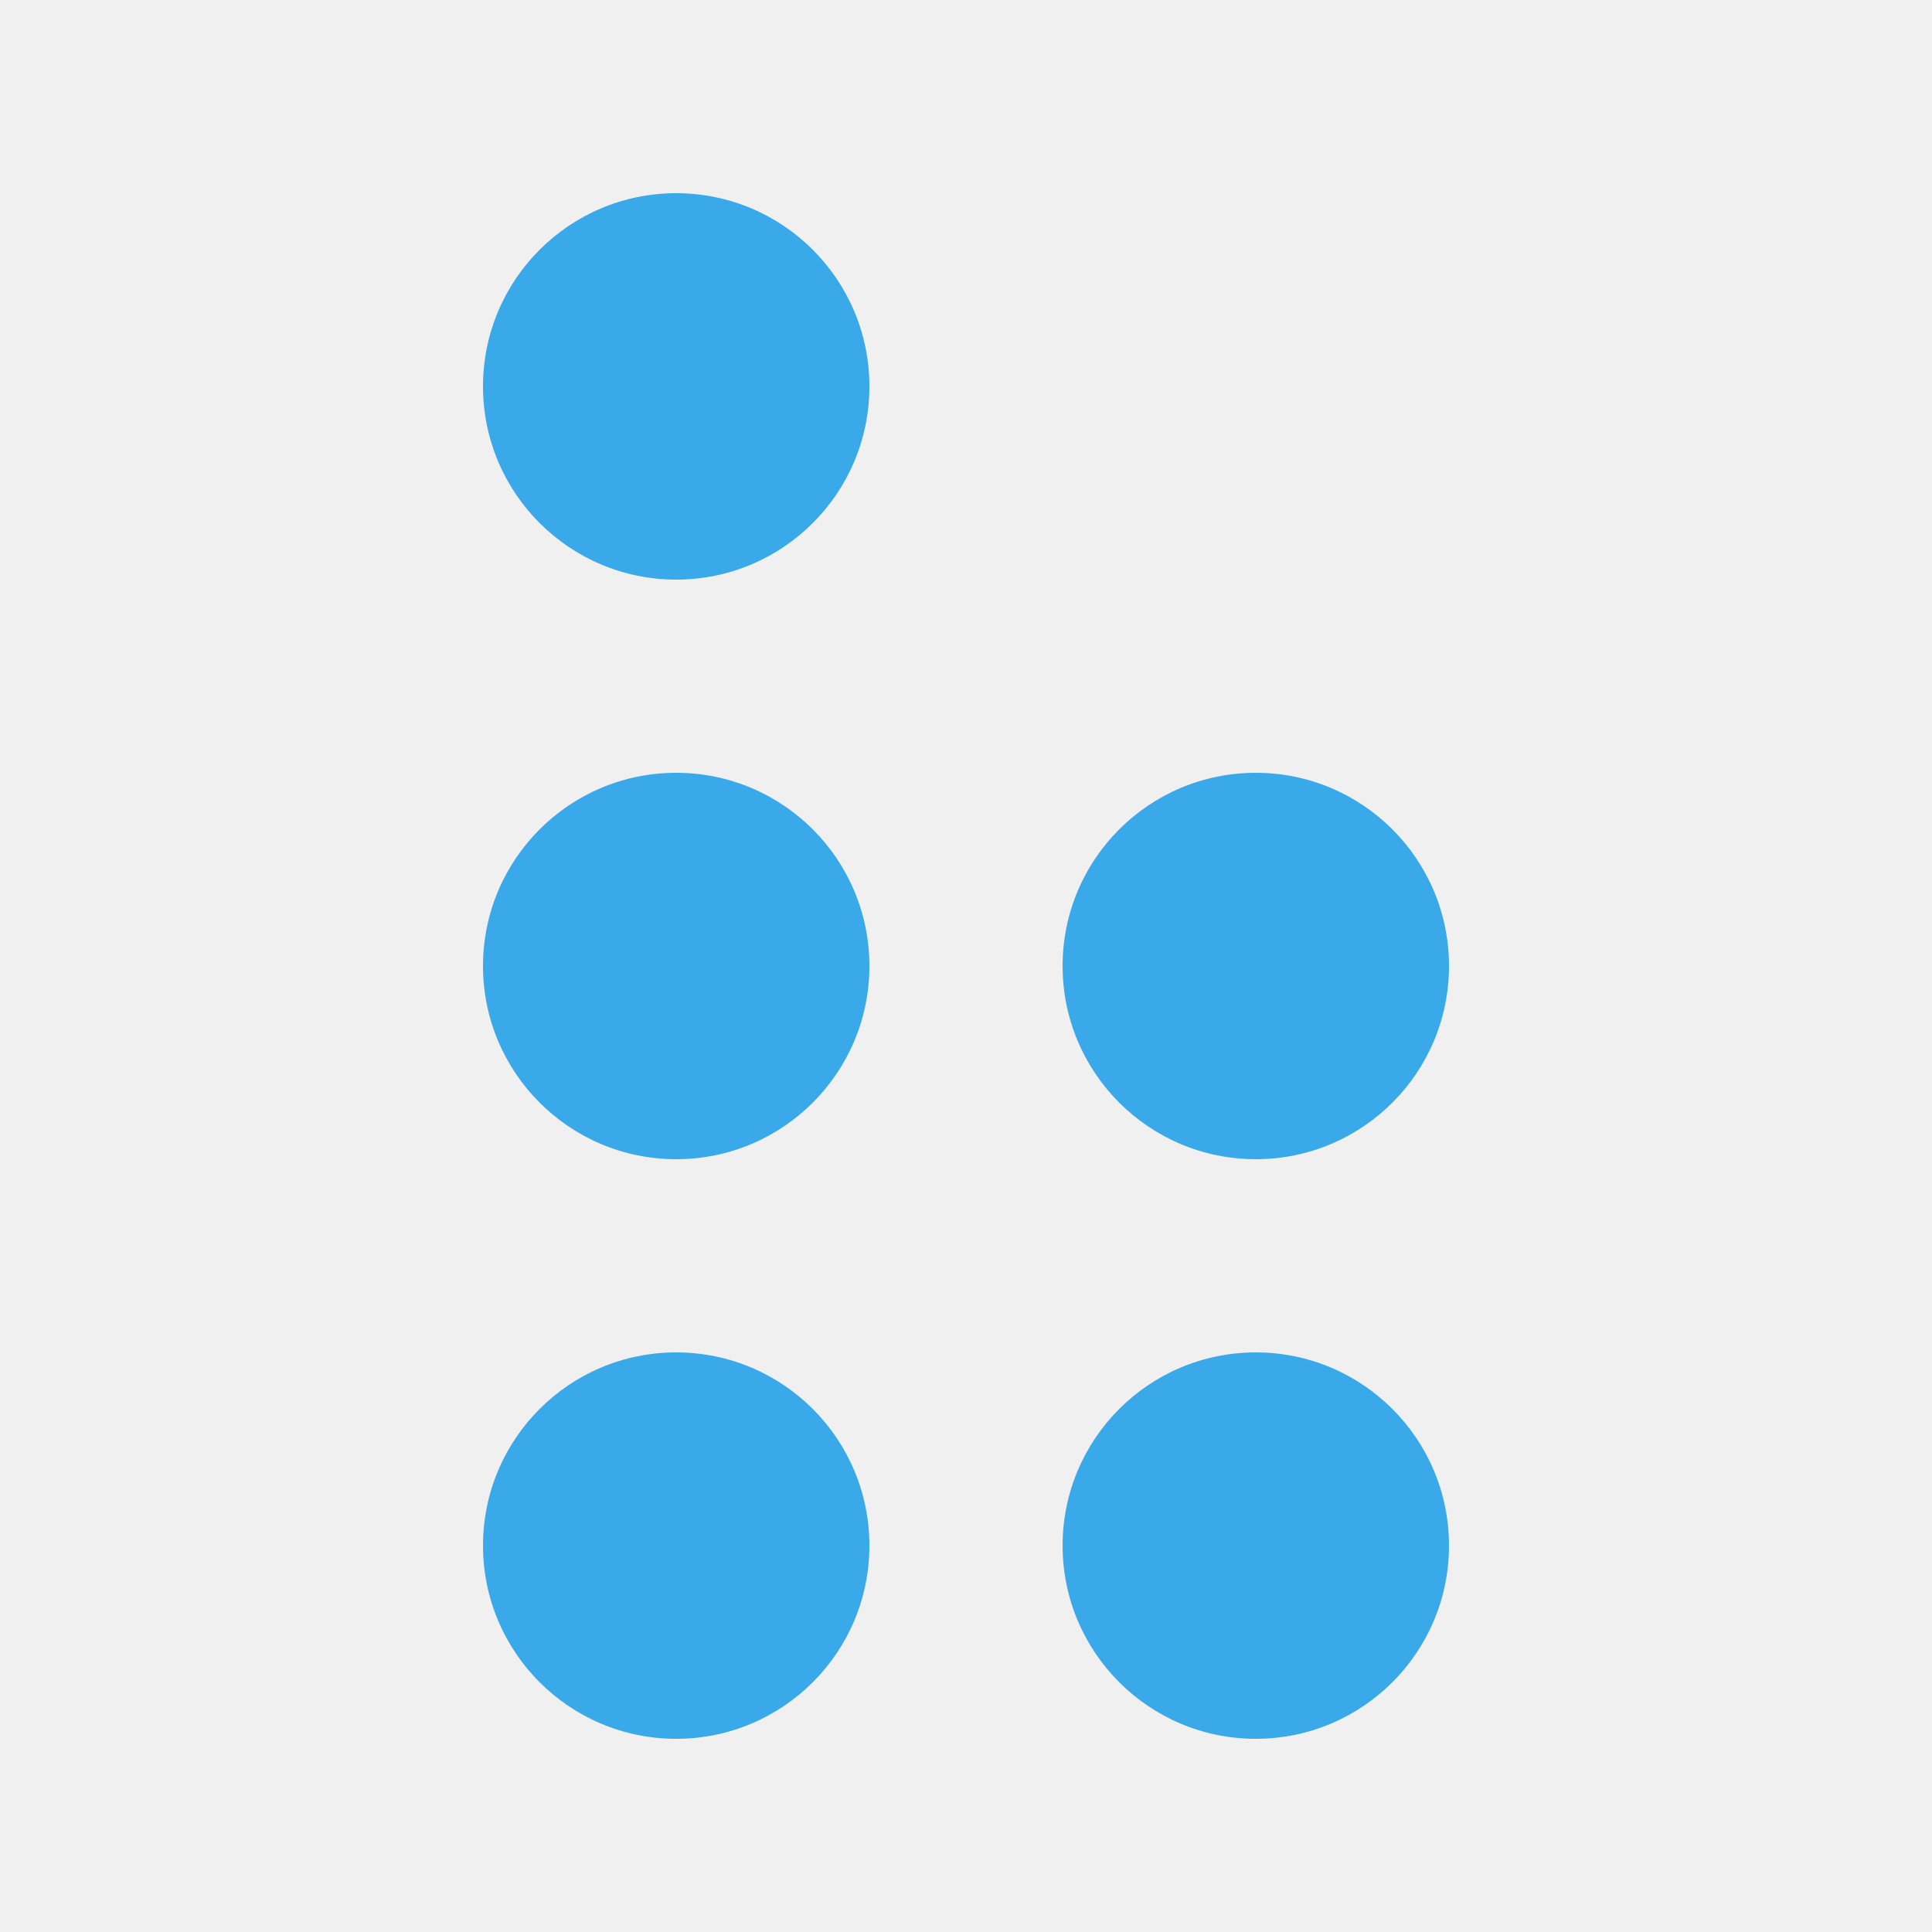
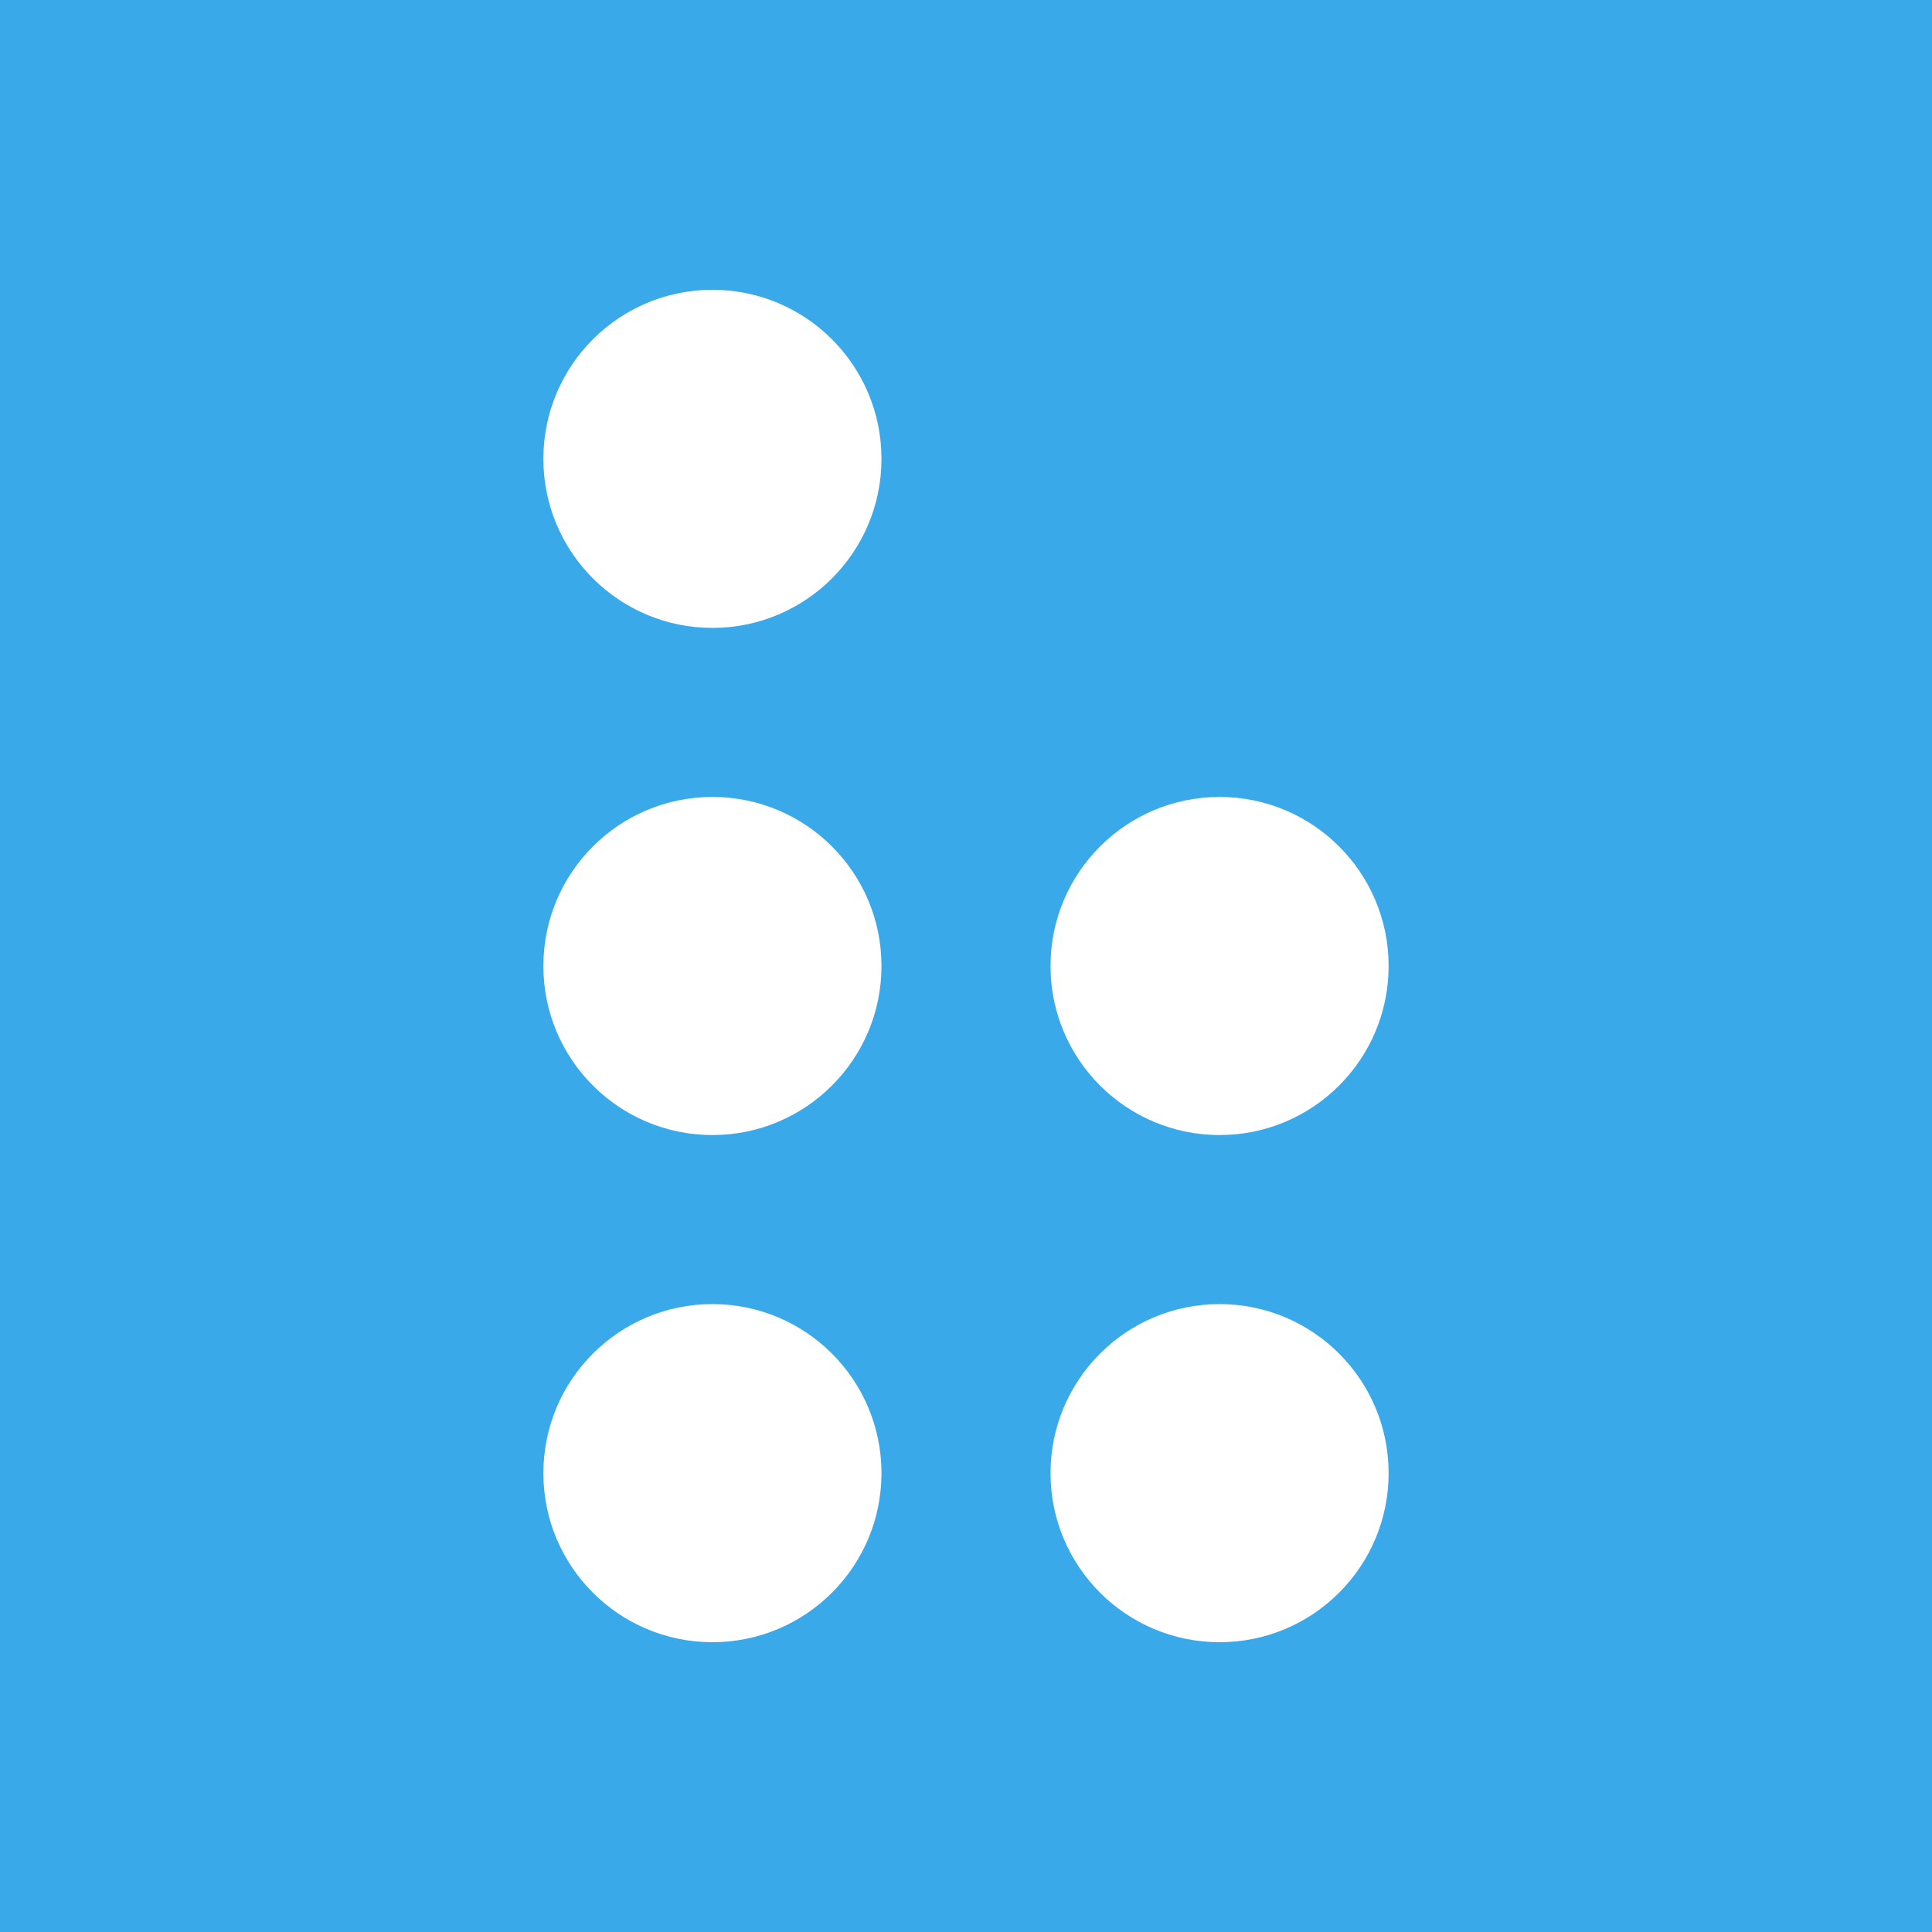
<svg xmlns="http://www.w3.org/2000/svg" viewBox="0 0 80 80">
-   <g fill="#3AA9E9">
-     <circle cx="28" cy="16" r="8" />
-     <circle cx="28" cy="40" r="8" />
-     <circle cx="28" cy="64" r="8" />
-     <circle cx="52" cy="40" r="8" />
-     <circle cx="52" cy="64" r="8" />
+   <rect width="100%" height="100%" fill="#3AA9E9" />
+   <g fill="#fff">
+     <circle cx="29.5" cy="19" r="7" />
+     <circle cx="29.5" cy="40" r="7" />
+     <circle cx="29.5" cy="61" r="7" />
+     <circle cx="50.5" cy="40" r="7" />
+     <circle cx="50.5" cy="61" r="7" />
  </g>
</svg>
